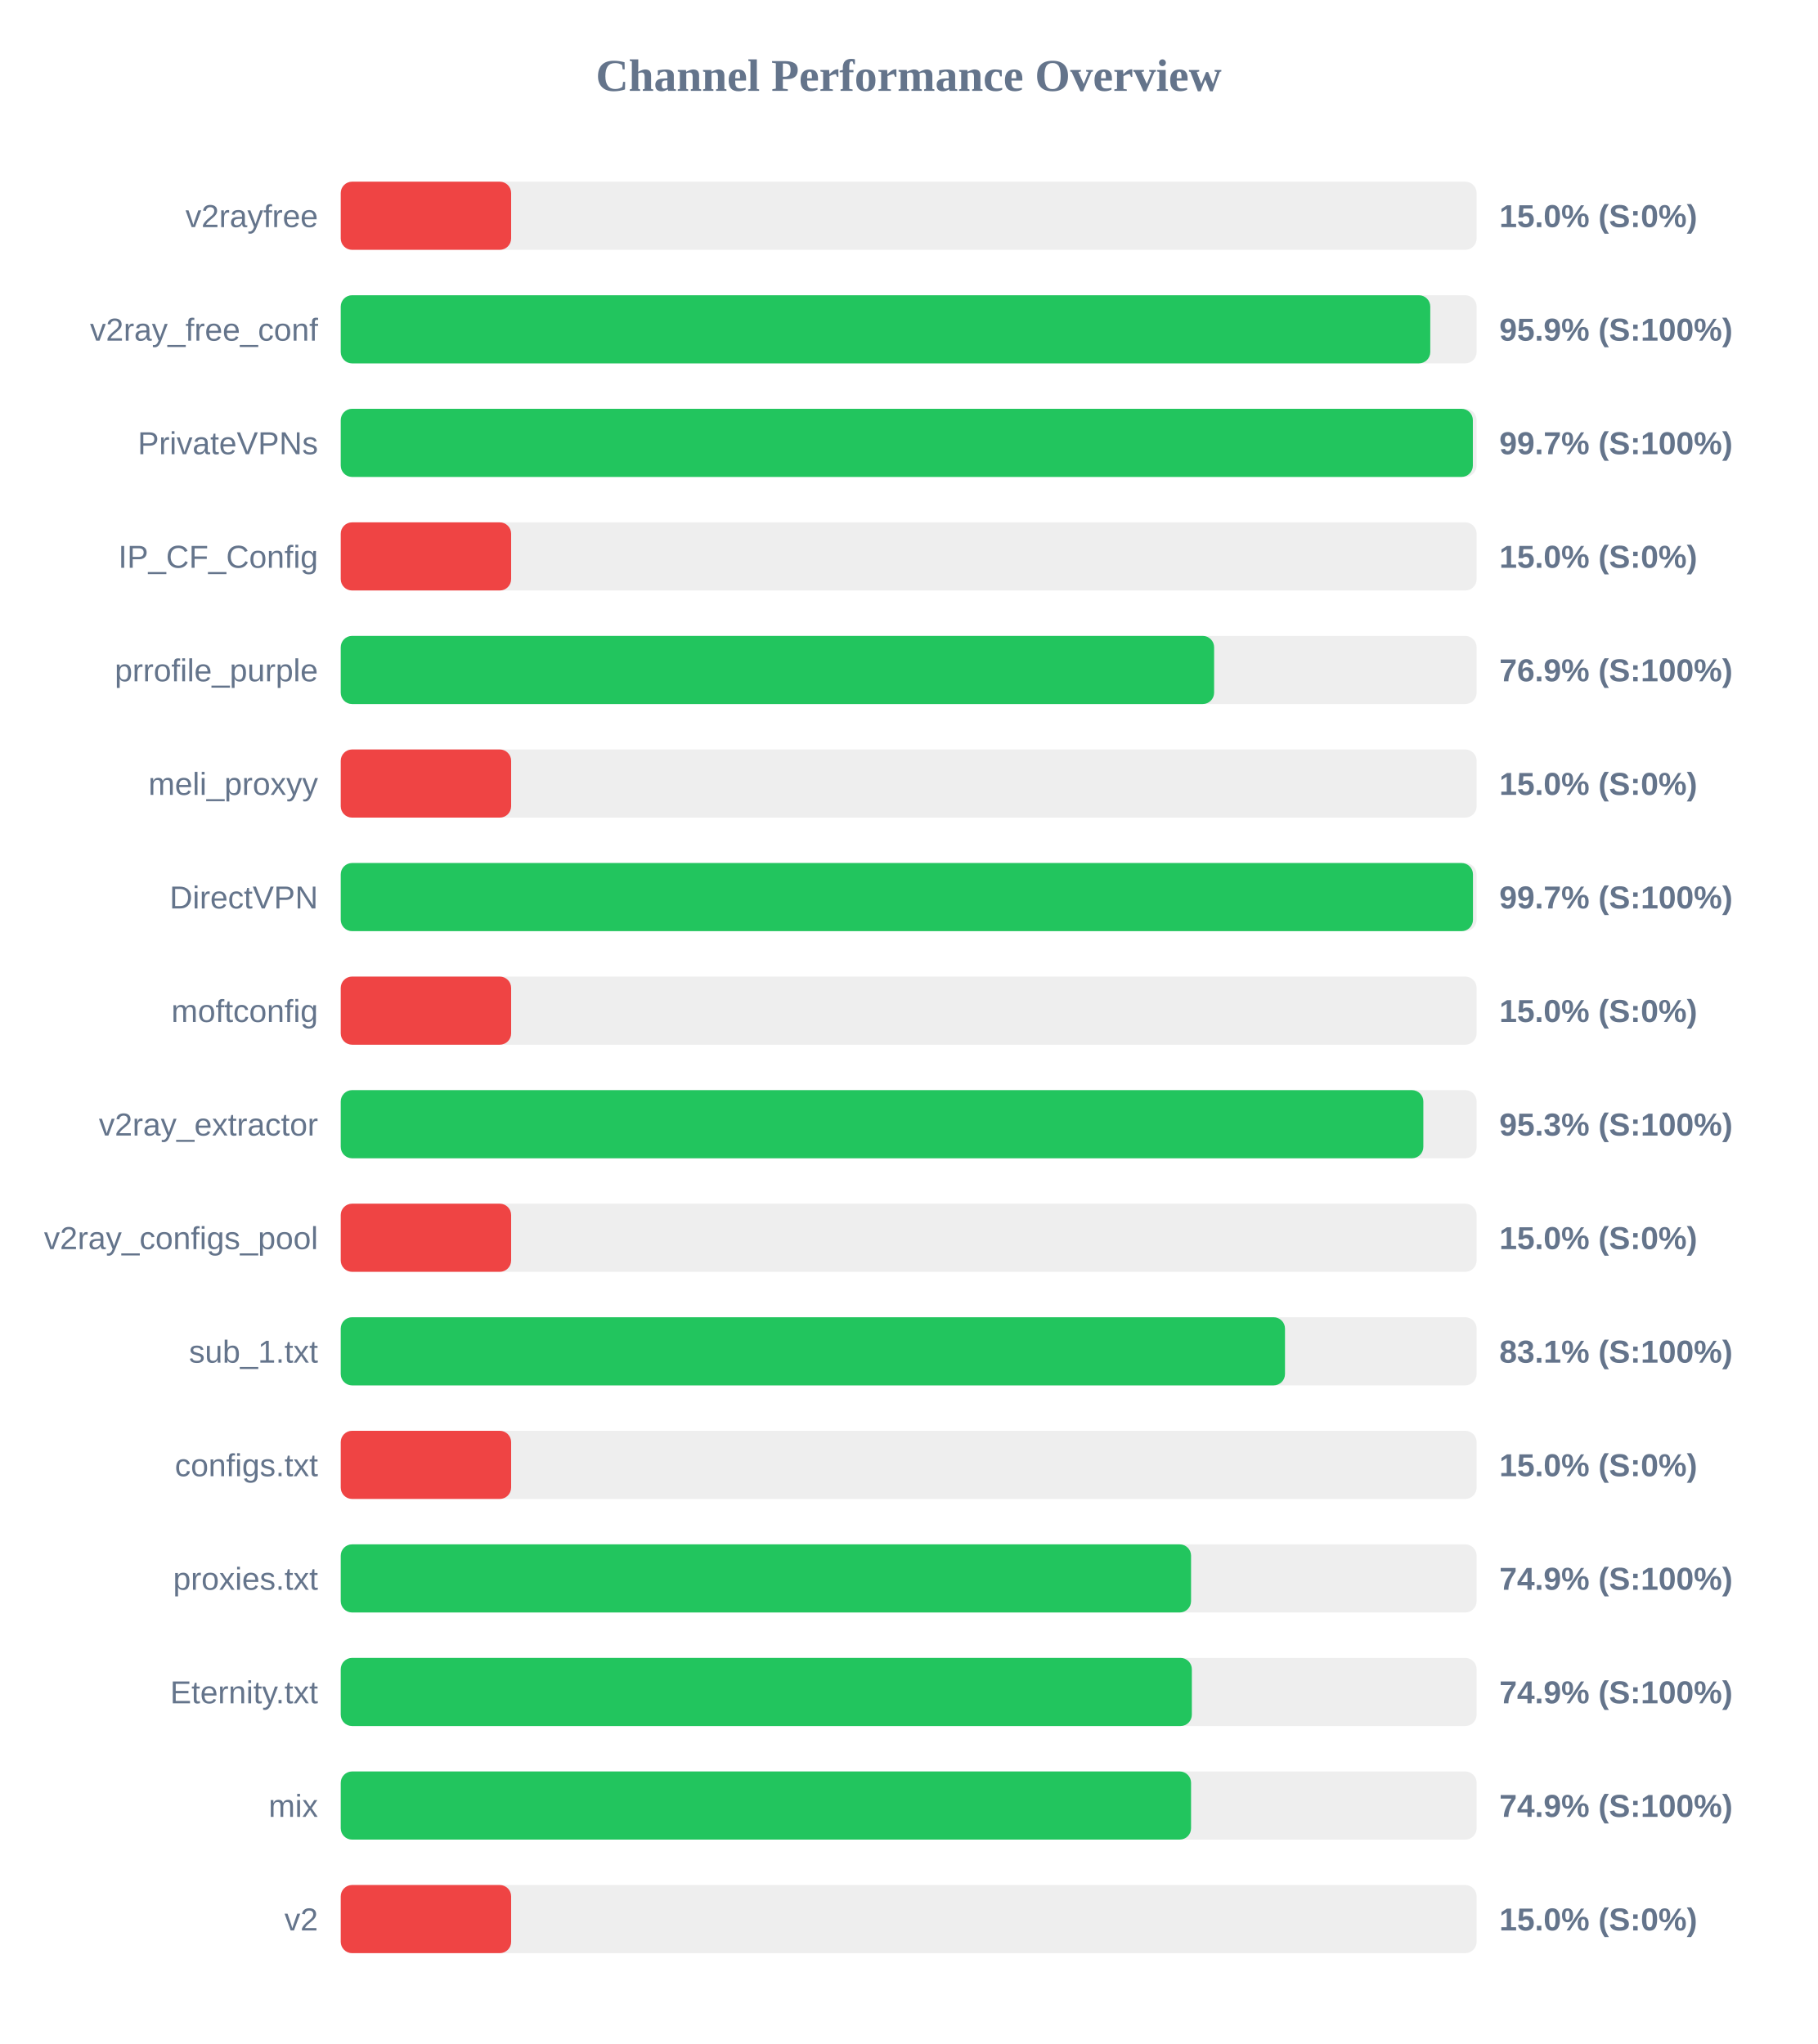
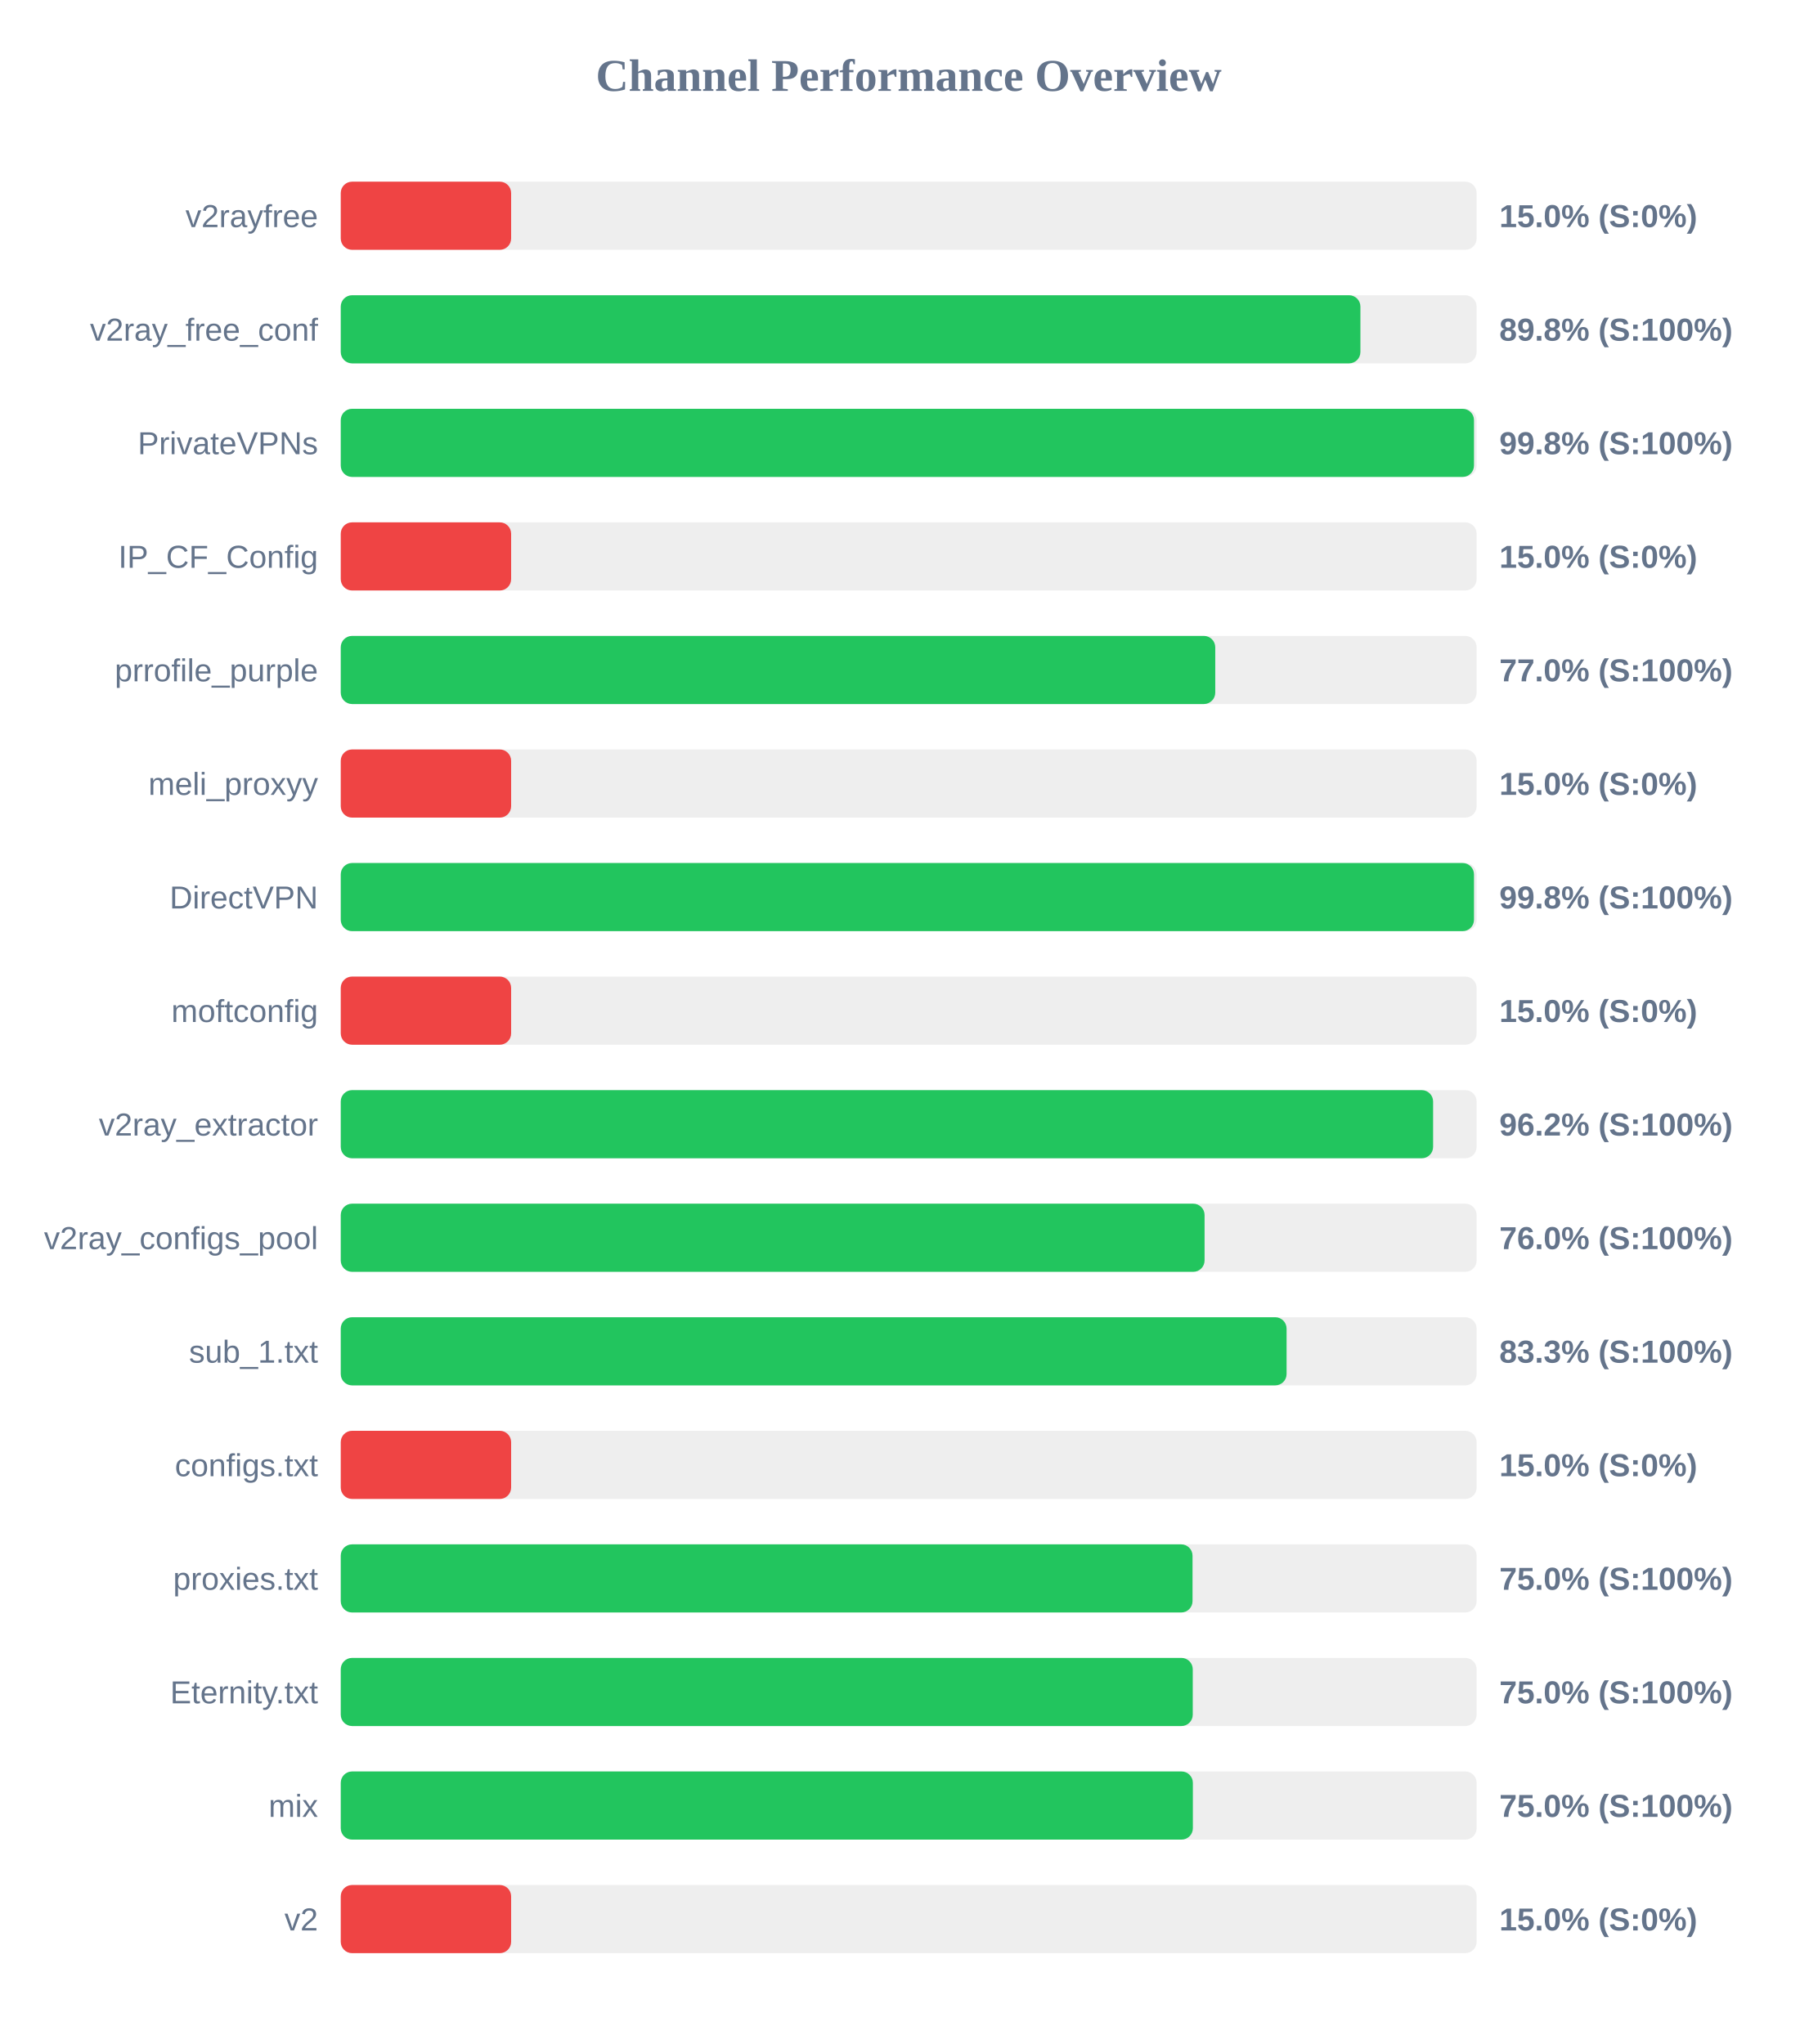
<svg xmlns="http://www.w3.org/2000/svg" width="800" height="900" version="1.1">
  <style>
        .row { font: 14px Arial; fill: #64748b; }
        .score { font: bold 14px Arial; fill: #64748b; }
    </style>
  <text x="400" y="40" text-anchor="middle" font-size="20px" font-weight="bold" fill="#64748b">Channel Performance Overview</text>
  <rect x="150" y="80" width="500" height="30" fill="#eee" rx="5" />
  <rect x="150" y="80" width="75.0" height="30" fill="#ef4444" rx="5" />
  <text x="140" y="100" text-anchor="end" class="row">v2rayfree</text>
  <text x="660" y="100" text-anchor="start" class="score">15.0% (S:0%)</text>
  <rect x="150" y="130" width="500" height="30" fill="#eee" rx="5" />
-   <rect x="150" y="130" width="479.6" height="30" fill="#22c55e" rx="5" />
+   <rect x="150" y="130" width="448.85" height="30" fill="#22c55e" rx="5" />
  <text x="140" y="150" text-anchor="end" class="row">v2ray_free_conf</text>
-   <text x="660" y="150" text-anchor="start" class="score">95.9% (S:100%)</text>
+   <text x="660" y="150" text-anchor="start" class="score">89.8% (S:100%)</text>
  <rect x="150" y="180" width="500" height="30" fill="#eee" rx="5" />
-   <rect x="150" y="180" width="498.35" height="30" fill="#22c55e" rx="5" />
+   <rect x="150" y="180" width="498.85" height="30" fill="#22c55e" rx="5" />
  <text x="140" y="200" text-anchor="end" class="row">PrivateVPNs</text>
-   <text x="660" y="200" text-anchor="start" class="score">99.7% (S:100%)</text>
+   <text x="660" y="200" text-anchor="start" class="score">99.8% (S:100%)</text>
  <rect x="150" y="230" width="500" height="30" fill="#eee" rx="5" />
  <rect x="150" y="230" width="75.0" height="30" fill="#ef4444" rx="5" />
  <text x="140" y="250" text-anchor="end" class="row">IP_CF_Config</text>
  <text x="660" y="250" text-anchor="start" class="score">15.0% (S:0%)</text>
  <rect x="150" y="280" width="500" height="30" fill="#eee" rx="5" />
-   <rect x="150" y="280" width="384.45" height="30" fill="#22c55e" rx="5" />
+   <rect x="150" y="280" width="384.95" height="30" fill="#22c55e" rx="5" />
  <text x="140" y="300" text-anchor="end" class="row">prrofile_purple</text>
-   <text x="660" y="300" text-anchor="start" class="score">76.9% (S:100%)</text>
+   <text x="660" y="300" text-anchor="start" class="score">77.0% (S:100%)</text>
  <rect x="150" y="330" width="500" height="30" fill="#eee" rx="5" />
  <rect x="150" y="330" width="75.0" height="30" fill="#ef4444" rx="5" />
  <text x="140" y="350" text-anchor="end" class="row">meli_proxyy</text>
  <text x="660" y="350" text-anchor="start" class="score">15.0% (S:0%)</text>
  <rect x="150" y="380" width="500" height="30" fill="#eee" rx="5" />
-   <rect x="150" y="380" width="498.4" height="30" fill="#22c55e" rx="5" />
+   <rect x="150" y="380" width="498.85" height="30" fill="#22c55e" rx="5" />
  <text x="140" y="400" text-anchor="end" class="row">DirectVPN</text>
-   <text x="660" y="400" text-anchor="start" class="score">99.7% (S:100%)</text>
+   <text x="660" y="400" text-anchor="start" class="score">99.8% (S:100%)</text>
  <rect x="150" y="430" width="500" height="30" fill="#eee" rx="5" />
  <rect x="150" y="430" width="75.0" height="30" fill="#ef4444" rx="5" />
  <text x="140" y="450" text-anchor="end" class="row">moftconfig</text>
  <text x="660" y="450" text-anchor="start" class="score">15.0% (S:0%)</text>
  <rect x="150" y="480" width="500" height="30" fill="#eee" rx="5" />
-   <rect x="150" y="480" width="476.55" height="30" fill="#22c55e" rx="5" />
+   <rect x="150" y="480" width="480.85" height="30" fill="#22c55e" rx="5" />
  <text x="140" y="500" text-anchor="end" class="row">v2ray_extractor</text>
-   <text x="660" y="500" text-anchor="start" class="score">95.3% (S:100%)</text>
+   <text x="660" y="500" text-anchor="start" class="score">96.2% (S:100%)</text>
  <rect x="150" y="530" width="500" height="30" fill="#eee" rx="5" />
-   <rect x="150" y="530" width="75.0" height="30" fill="#ef4444" rx="5" />
+   <rect x="150" y="530" width="380.25" height="30" fill="#22c55e" rx="5" />
  <text x="140" y="550" text-anchor="end" class="row">v2ray_configs_pool</text>
-   <text x="660" y="550" text-anchor="start" class="score">15.0% (S:0%)</text>
+   <text x="660" y="550" text-anchor="start" class="score">76.0% (S:100%)</text>
  <rect x="150" y="580" width="500" height="30" fill="#eee" rx="5" />
-   <rect x="150" y="580" width="415.65" height="30" fill="#22c55e" rx="5" />
+   <rect x="150" y="580" width="416.35" height="30" fill="#22c55e" rx="5" />
  <text x="140" y="600" text-anchor="end" class="row">sub_1.txt</text>
-   <text x="660" y="600" text-anchor="start" class="score">83.1% (S:100%)</text>
+   <text x="660" y="600" text-anchor="start" class="score">83.3% (S:100%)</text>
  <rect x="150" y="630" width="500" height="30" fill="#eee" rx="5" />
  <rect x="150" y="630" width="75.0" height="30" fill="#ef4444" rx="5" />
  <text x="140" y="650" text-anchor="end" class="row">configs.txt</text>
  <text x="660" y="650" text-anchor="start" class="score">15.0% (S:0%)</text>
  <rect x="150" y="680" width="500" height="30" fill="#eee" rx="5" />
-   <rect x="150" y="680" width="374.3" height="30" fill="#22c55e" rx="5" />
+   <rect x="150" y="680" width="374.95" height="30" fill="#22c55e" rx="5" />
  <text x="140" y="700" text-anchor="end" class="row">proxies.txt</text>
-   <text x="660" y="700" text-anchor="start" class="score">74.9% (S:100%)</text>
+   <text x="660" y="700" text-anchor="start" class="score">75.0% (S:100%)</text>
  <rect x="150" y="730" width="500" height="30" fill="#eee" rx="5" />
-   <rect x="150" y="730" width="374.65" height="30" fill="#22c55e" rx="5" />
+   <rect x="150" y="730" width="375.05" height="30" fill="#22c55e" rx="5" />
  <text x="140" y="750" text-anchor="end" class="row">Eternity.txt</text>
-   <text x="660" y="750" text-anchor="start" class="score">74.9% (S:100%)</text>
+   <text x="660" y="750" text-anchor="start" class="score">75.0% (S:100%)</text>
  <rect x="150" y="780" width="500" height="30" fill="#eee" rx="5" />
-   <rect x="150" y="780" width="374.3" height="30" fill="#22c55e" rx="5" />
+   <rect x="150" y="780" width="375.1" height="30" fill="#22c55e" rx="5" />
  <text x="140" y="800" text-anchor="end" class="row">mix</text>
-   <text x="660" y="800" text-anchor="start" class="score">74.9% (S:100%)</text>
+   <text x="660" y="800" text-anchor="start" class="score">75.0% (S:100%)</text>
  <rect x="150" y="830" width="500" height="30" fill="#eee" rx="5" />
  <rect x="150" y="830" width="75.0" height="30" fill="#ef4444" rx="5" />
  <text x="140" y="850" text-anchor="end" class="row">v2</text>
  <text x="660" y="850" text-anchor="start" class="score">15.0% (S:0%)</text>
</svg>
